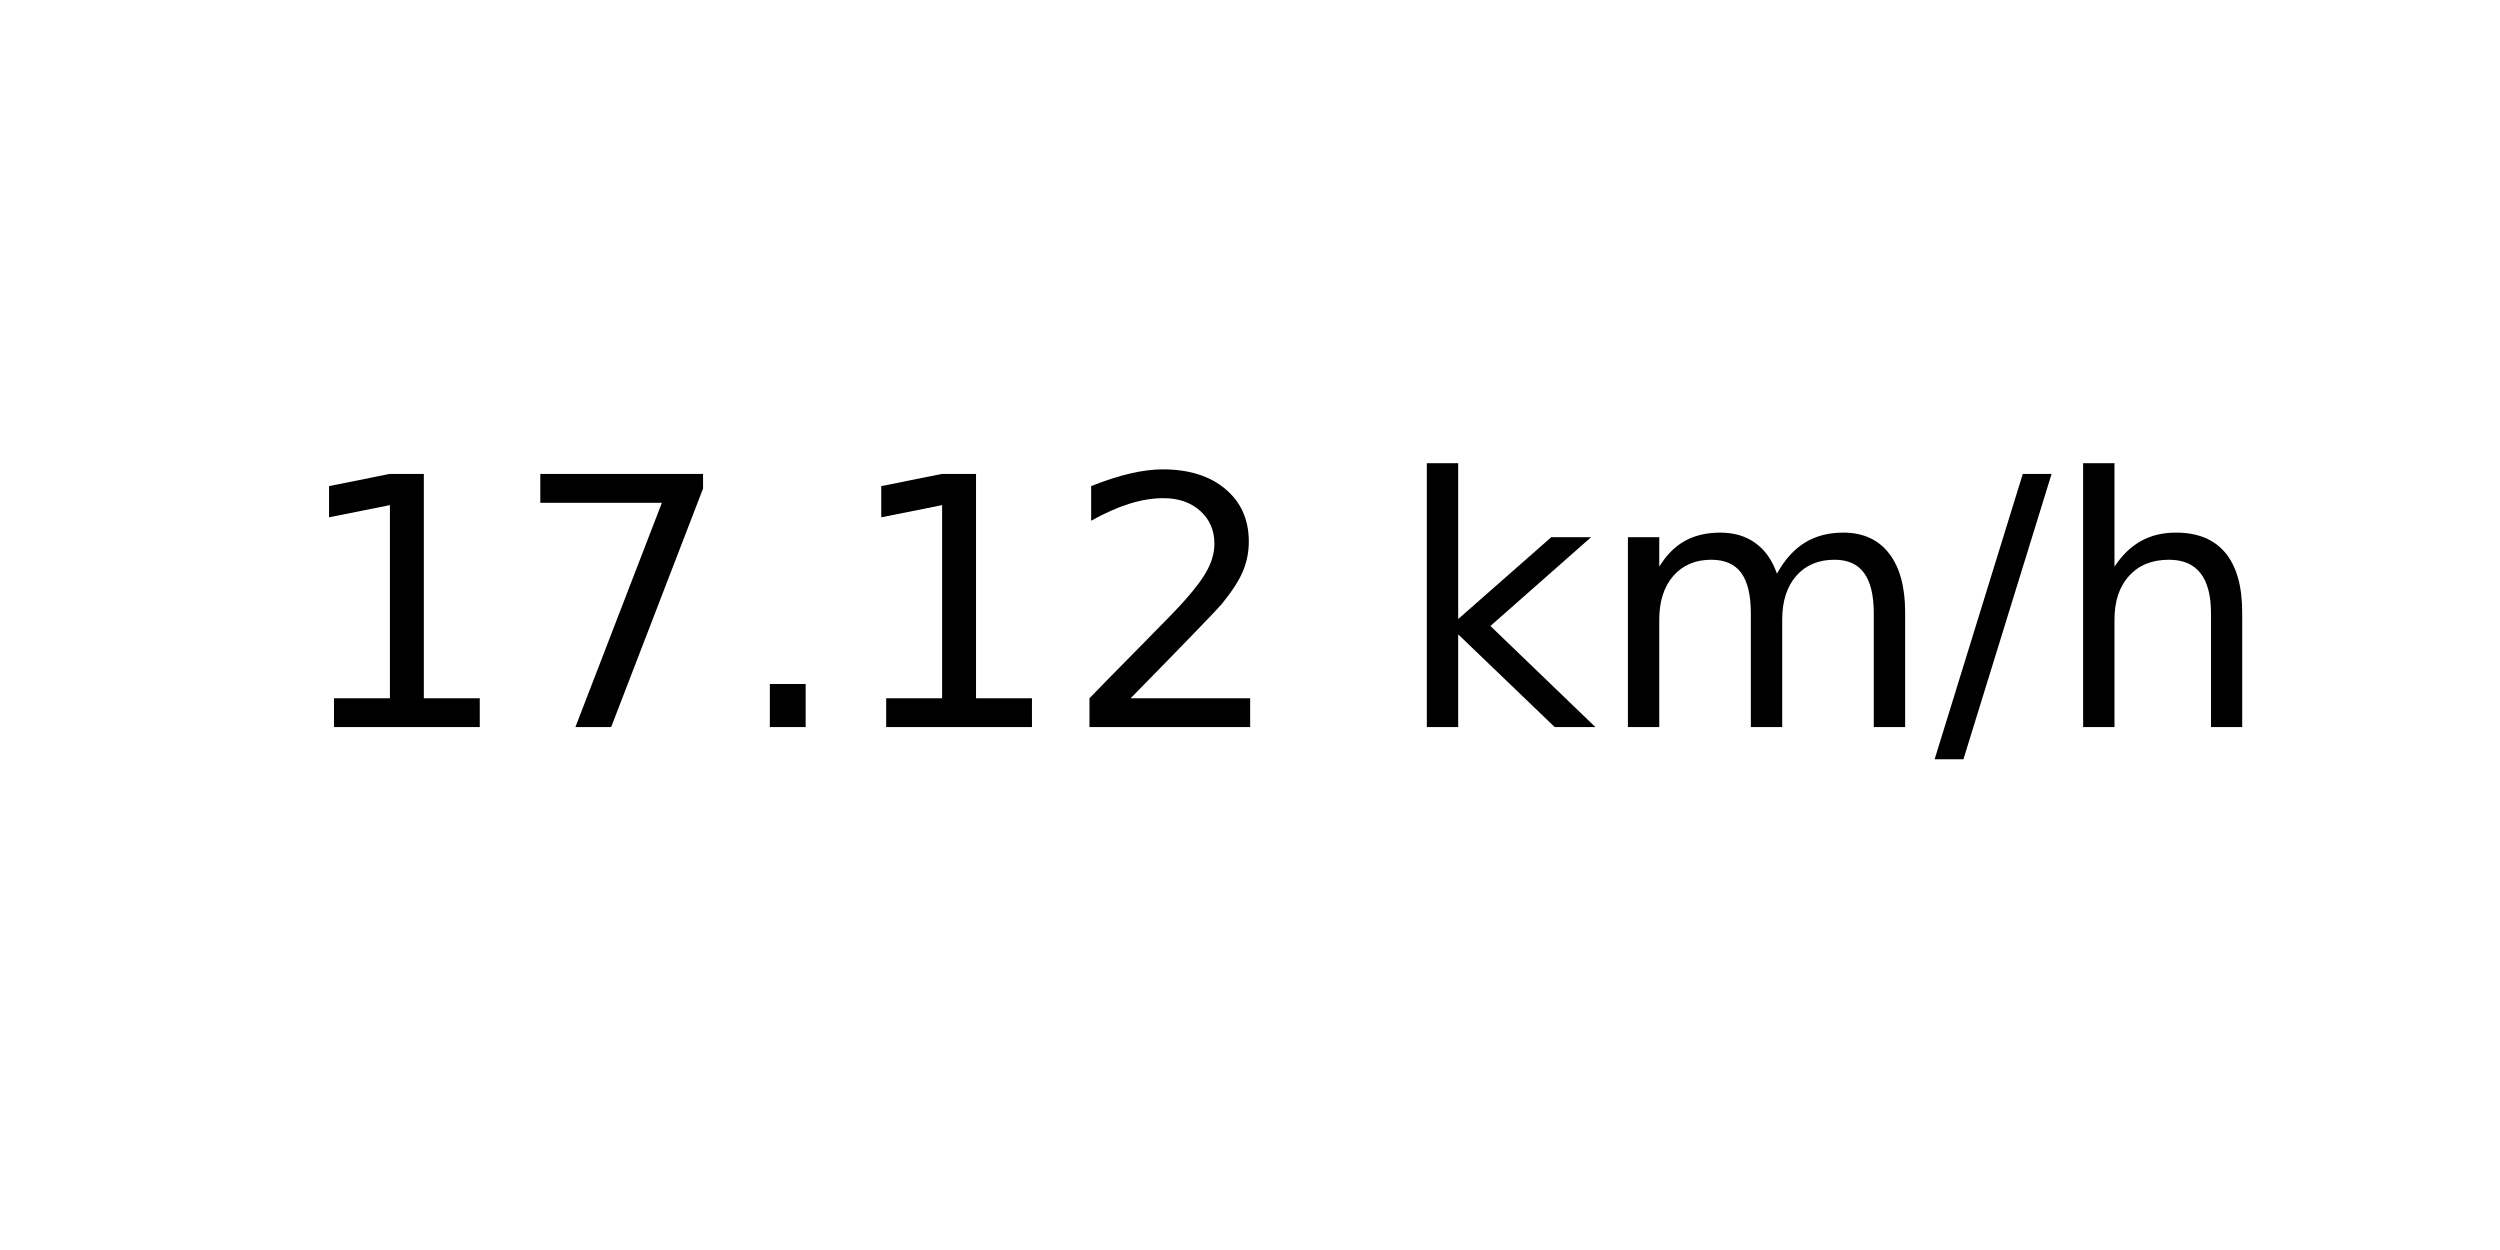
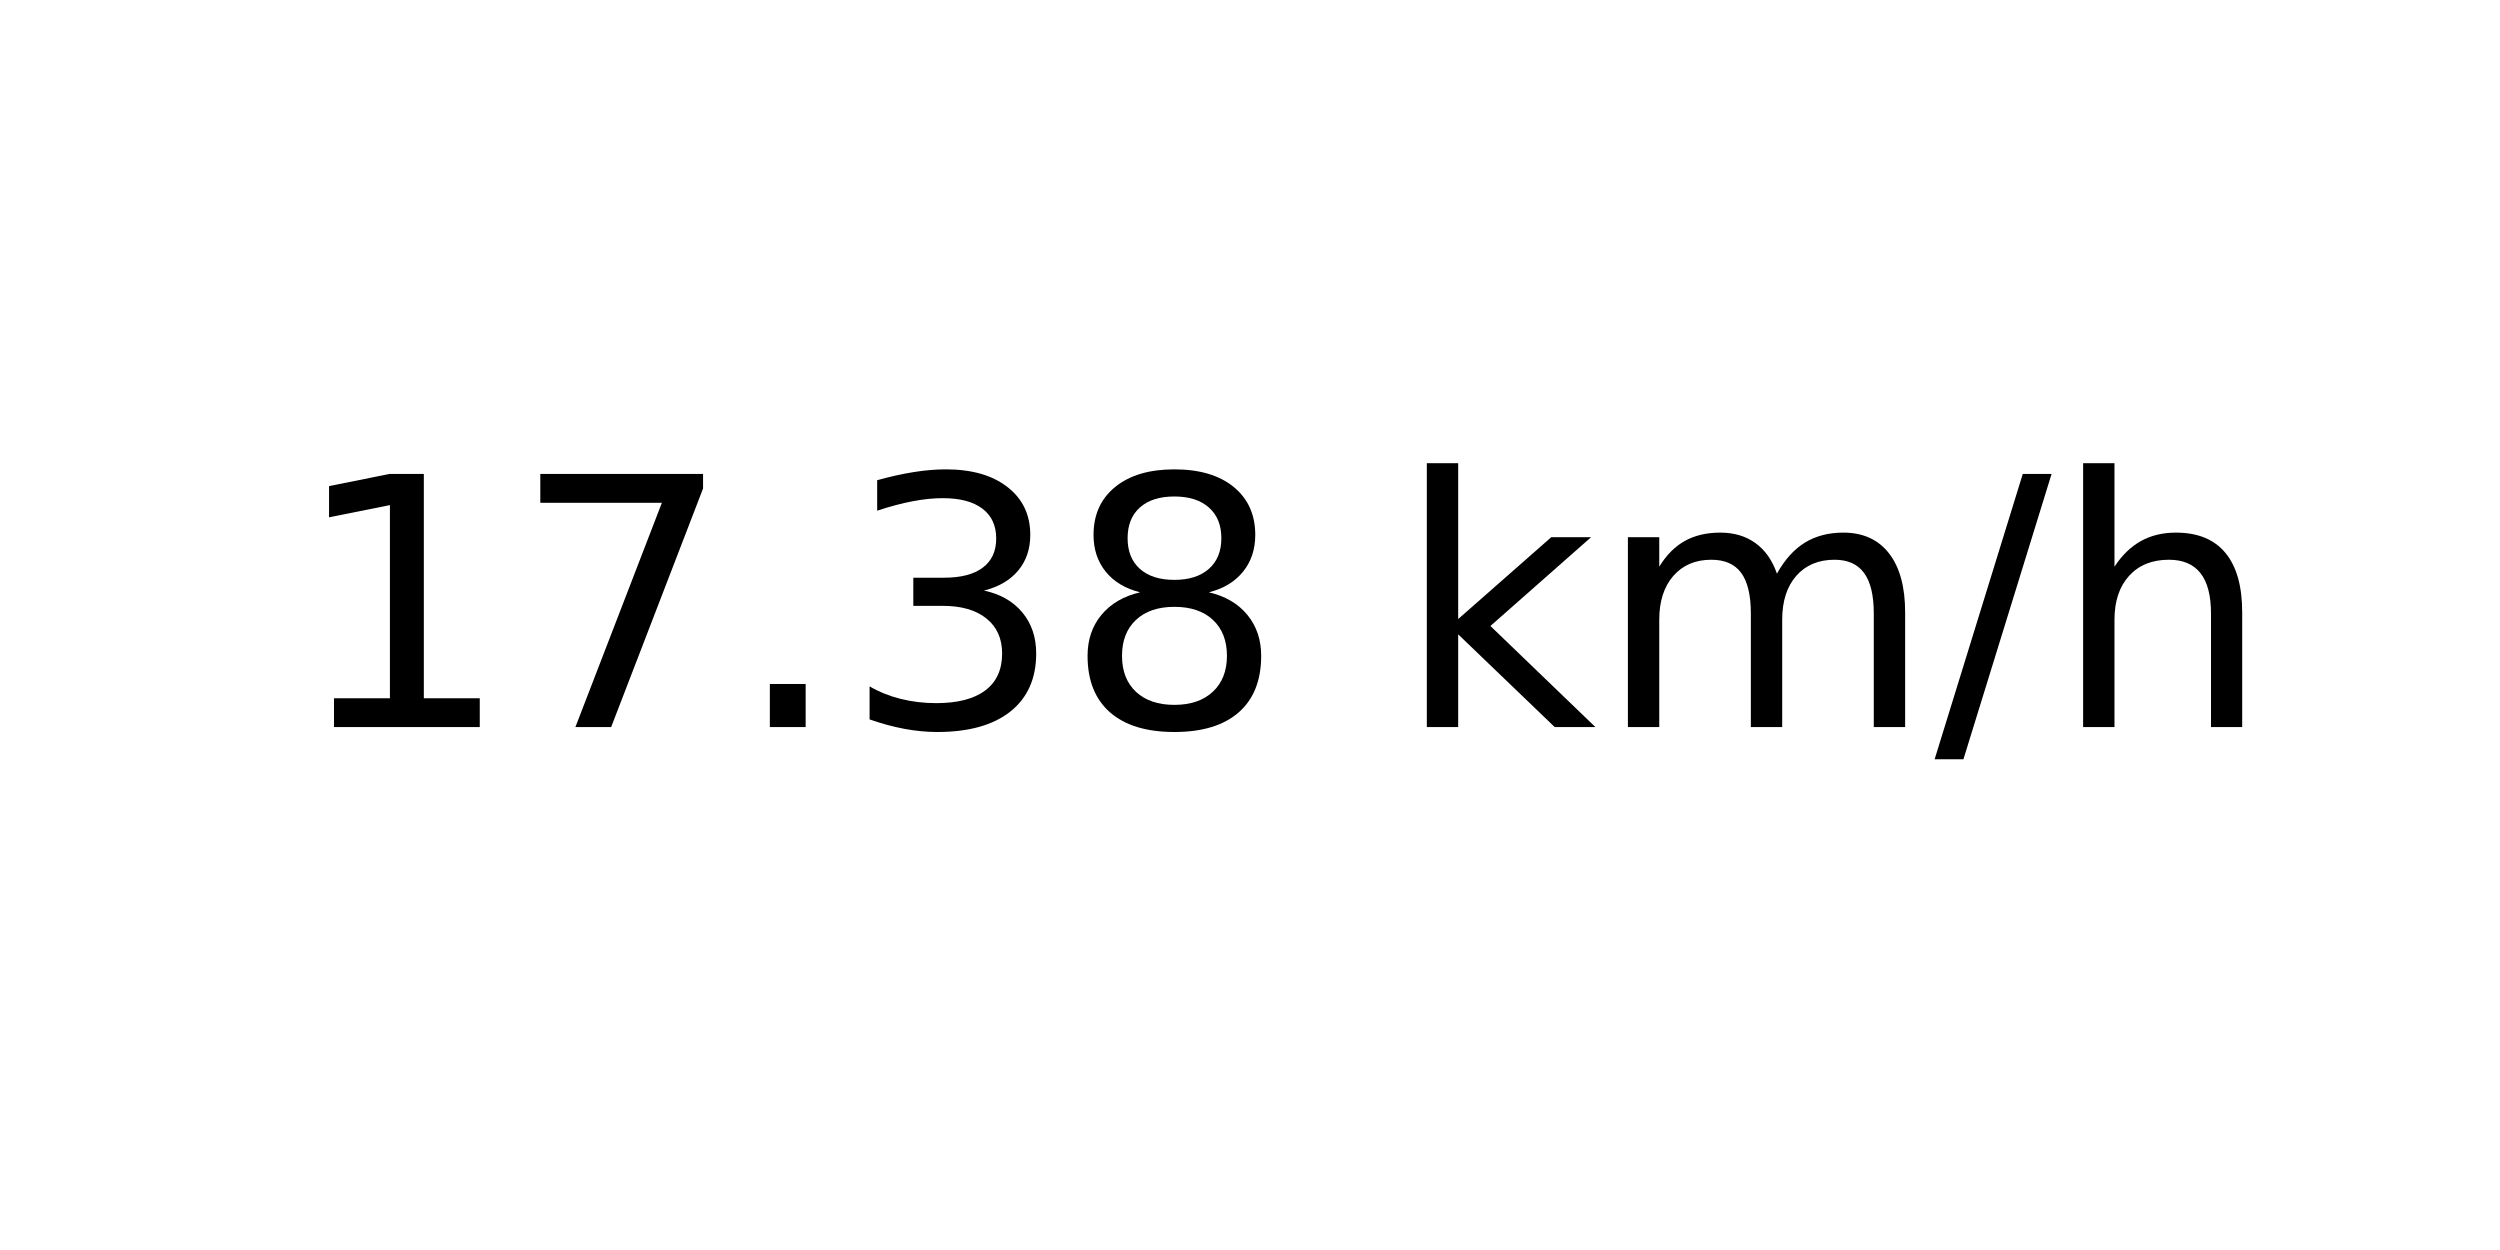
<svg xmlns="http://www.w3.org/2000/svg" xmlns:xlink="http://www.w3.org/1999/xlink" width="72pt" height="36pt" viewBox="0 0 72 36" version="1.1">
  <defs>
    <style type="text/css">*{stroke-linejoin: round; stroke-linecap: butt}</style>
  </defs>
  <g id="figure_1">
    <g id="axes_1">
      <g id="text_1">
        <g transform="translate(8.378125 20.93937) scale(0.1 -0.1)">
          <defs>
            <path id="DejaVuSans-31" d="M 794 531  L 1825 531  L 1825 4091  L 703 3866  L 703 4441  L 1819 4666  L 2450 4666  L 2450 531  L 3481 531  L 3481 0  L 794 0  L 794 531  z " transform="scale(0.015625)" />
            <path id="DejaVuSans-37" d="M 525 4666  L 3525 4666  L 3525 4397  L 1831 0  L 1172 0  L 2766 4134  L 525 4134  L 525 4666  z " transform="scale(0.015625)" />
            <path id="DejaVuSans-2e" d="M 684 794  L 1344 794  L 1344 0  L 684 0  L 684 794  z " transform="scale(0.015625)" />
-             <path id="DejaVuSans-32" d="M 1228 531  L 3431 531  L 3431 0  L 469 0  L 469 531  Q 828 903 1448 1529  Q 2069 2156 2228 2338  Q 2531 2678 2651 2914  Q 2772 3150 2772 3378  Q 2772 3750 2511 3984  Q 2250 4219 1831 4219  Q 1534 4219 1204 4116  Q 875 4013 500 3803  L 500 4441  Q 881 4594 1212 4672  Q 1544 4750 1819 4750  Q 2544 4750 2975 4387  Q 3406 4025 3406 3419  Q 3406 3131 3298 2873  Q 3191 2616 2906 2266  Q 2828 2175 2409 1742  Q 1991 1309 1228 531  z " transform="scale(0.015625)" />
+             <path id="DejaVuSans-33" d="M 2597 2516  Q 3050 2419 3304 2112  Q 3559 1806 3559 1356  Q 3559 666 3084 287  Q 2609 -91 1734 -91  Q 1441 -91 1130 -33  Q 819 25 488 141  L 488 750  Q 750 597 1062 519  Q 1375 441 1716 441  Q 2309 441 2620 675  Q 2931 909 2931 1356  Q 2931 1769 2642 2001  Q 2353 2234 1838 2234  L 1294 2234  L 1294 2753  L 1863 2753  Q 2328 2753 2575 2939  Q 2822 3125 2822 3475  Q 2822 3834 2567 4026  Q 2313 4219 1838 4219  Q 1578 4219 1281 4162  Q 984 4106 628 3988  L 628 4550  Q 988 4650 1302 4700  Q 1616 4750 1894 4750  Q 2613 4750 3031 4423  Q 3450 4097 3450 3541  Q 3450 3153 3228 2886  Q 3006 2619 2597 2516  z " transform="scale(0.015625)" />
+             <path id="DejaVuSans-38" d="M 2034 2216  Q 1584 2216 1326 1975  Q 1069 1734 1069 1313  Q 1069 891 1326 650  Q 1584 409 2034 409  Q 2484 409 2743 651  Q 3003 894 3003 1313  Q 3003 1734 2745 1975  Q 2488 2216 2034 2216  z M 1403 2484  Q 997 2584 770 2862  Q 544 3141 544 3541  Q 544 4100 942 4425  Q 1341 4750 2034 4750  Q 2731 4750 3128 4425  Q 3525 4100 3525 3541  Q 3525 3141 3298 2862  Q 3072 2584 2669 2484  Q 3125 2378 3379 2068  Q 3634 1759 3634 1313  Q 3634 634 3220 271  Q 2806 -91 2034 -91  Q 1263 -91 848 271  Q 434 634 434 1313  Q 434 1759 690 2068  Q 947 2378 1403 2484  z M 1172 3481  Q 1172 3119 1398 2916  Q 1625 2713 2034 2713  Q 2441 2713 2670 2916  Q 2900 3119 2900 3481  Q 2900 3844 2670 4047  Q 2441 4250 2034 4250  Q 1625 4250 1398 4047  Q 1172 3844 1172 3481  z " transform="scale(0.015625)" />
            <path id="DejaVuSans-20" transform="scale(0.015625)" />
            <path id="DejaVuSans-6b" d="M 581 4863  L 1159 4863  L 1159 1991  L 2875 3500  L 3609 3500  L 1753 1863  L 3688 0  L 2938 0  L 1159 1709  L 1159 0  L 581 0  L 581 4863  z " transform="scale(0.015625)" />
            <path id="DejaVuSans-6d" d="M 3328 2828  Q 3544 3216 3844 3400  Q 4144 3584 4550 3584  Q 5097 3584 5394 3201  Q 5691 2819 5691 2113  L 5691 0  L 5113 0  L 5113 2094  Q 5113 2597 4934 2840  Q 4756 3084 4391 3084  Q 3944 3084 3684 2787  Q 3425 2491 3425 1978  L 3425 0  L 2847 0  L 2847 2094  Q 2847 2600 2669 2842  Q 2491 3084 2119 3084  Q 1678 3084 1418 2786  Q 1159 2488 1159 1978  L 1159 0  L 581 0  L 581 3500  L 1159 3500  L 1159 2956  Q 1356 3278 1631 3431  Q 1906 3584 2284 3584  Q 2666 3584 2933 3390  Q 3200 3197 3328 2828  z " transform="scale(0.015625)" />
            <path id="DejaVuSans-2f" d="M 1625 4666  L 2156 4666  L 531 -594  L 0 -594  L 1625 4666  z " transform="scale(0.015625)" />
            <path id="DejaVuSans-68" d="M 3513 2113  L 3513 0  L 2938 0  L 2938 2094  Q 2938 2591 2744 2837  Q 2550 3084 2163 3084  Q 1697 3084 1428 2787  Q 1159 2491 1159 1978  L 1159 0  L 581 0  L 581 4863  L 1159 4863  L 1159 2956  Q 1366 3272 1645 3428  Q 1925 3584 2291 3584  Q 2894 3584 3203 3211  Q 3513 2838 3513 2113  z " transform="scale(0.015625)" />
          </defs>
          <use xlink:href="#DejaVuSans-31" />
          <use xlink:href="#DejaVuSans-37" x="63.623" />
          <use xlink:href="#DejaVuSans-2e" x="127.246" />
-           <use xlink:href="#DejaVuSans-31" x="159.033" />
-           <use xlink:href="#DejaVuSans-32" x="222.656" />
+           <use xlink:href="#DejaVuSans-33" x="159.033" />
+           <use xlink:href="#DejaVuSans-38" x="222.656" />
          <use xlink:href="#DejaVuSans-20" x="286.279" />
          <use xlink:href="#DejaVuSans-6b" x="318.066" />
          <use xlink:href="#DejaVuSans-6d" x="375.977" />
          <use xlink:href="#DejaVuSans-2f" x="473.389" />
          <use xlink:href="#DejaVuSans-68" x="507.08" />
        </g>
      </g>
    </g>
  </g>
</svg>
